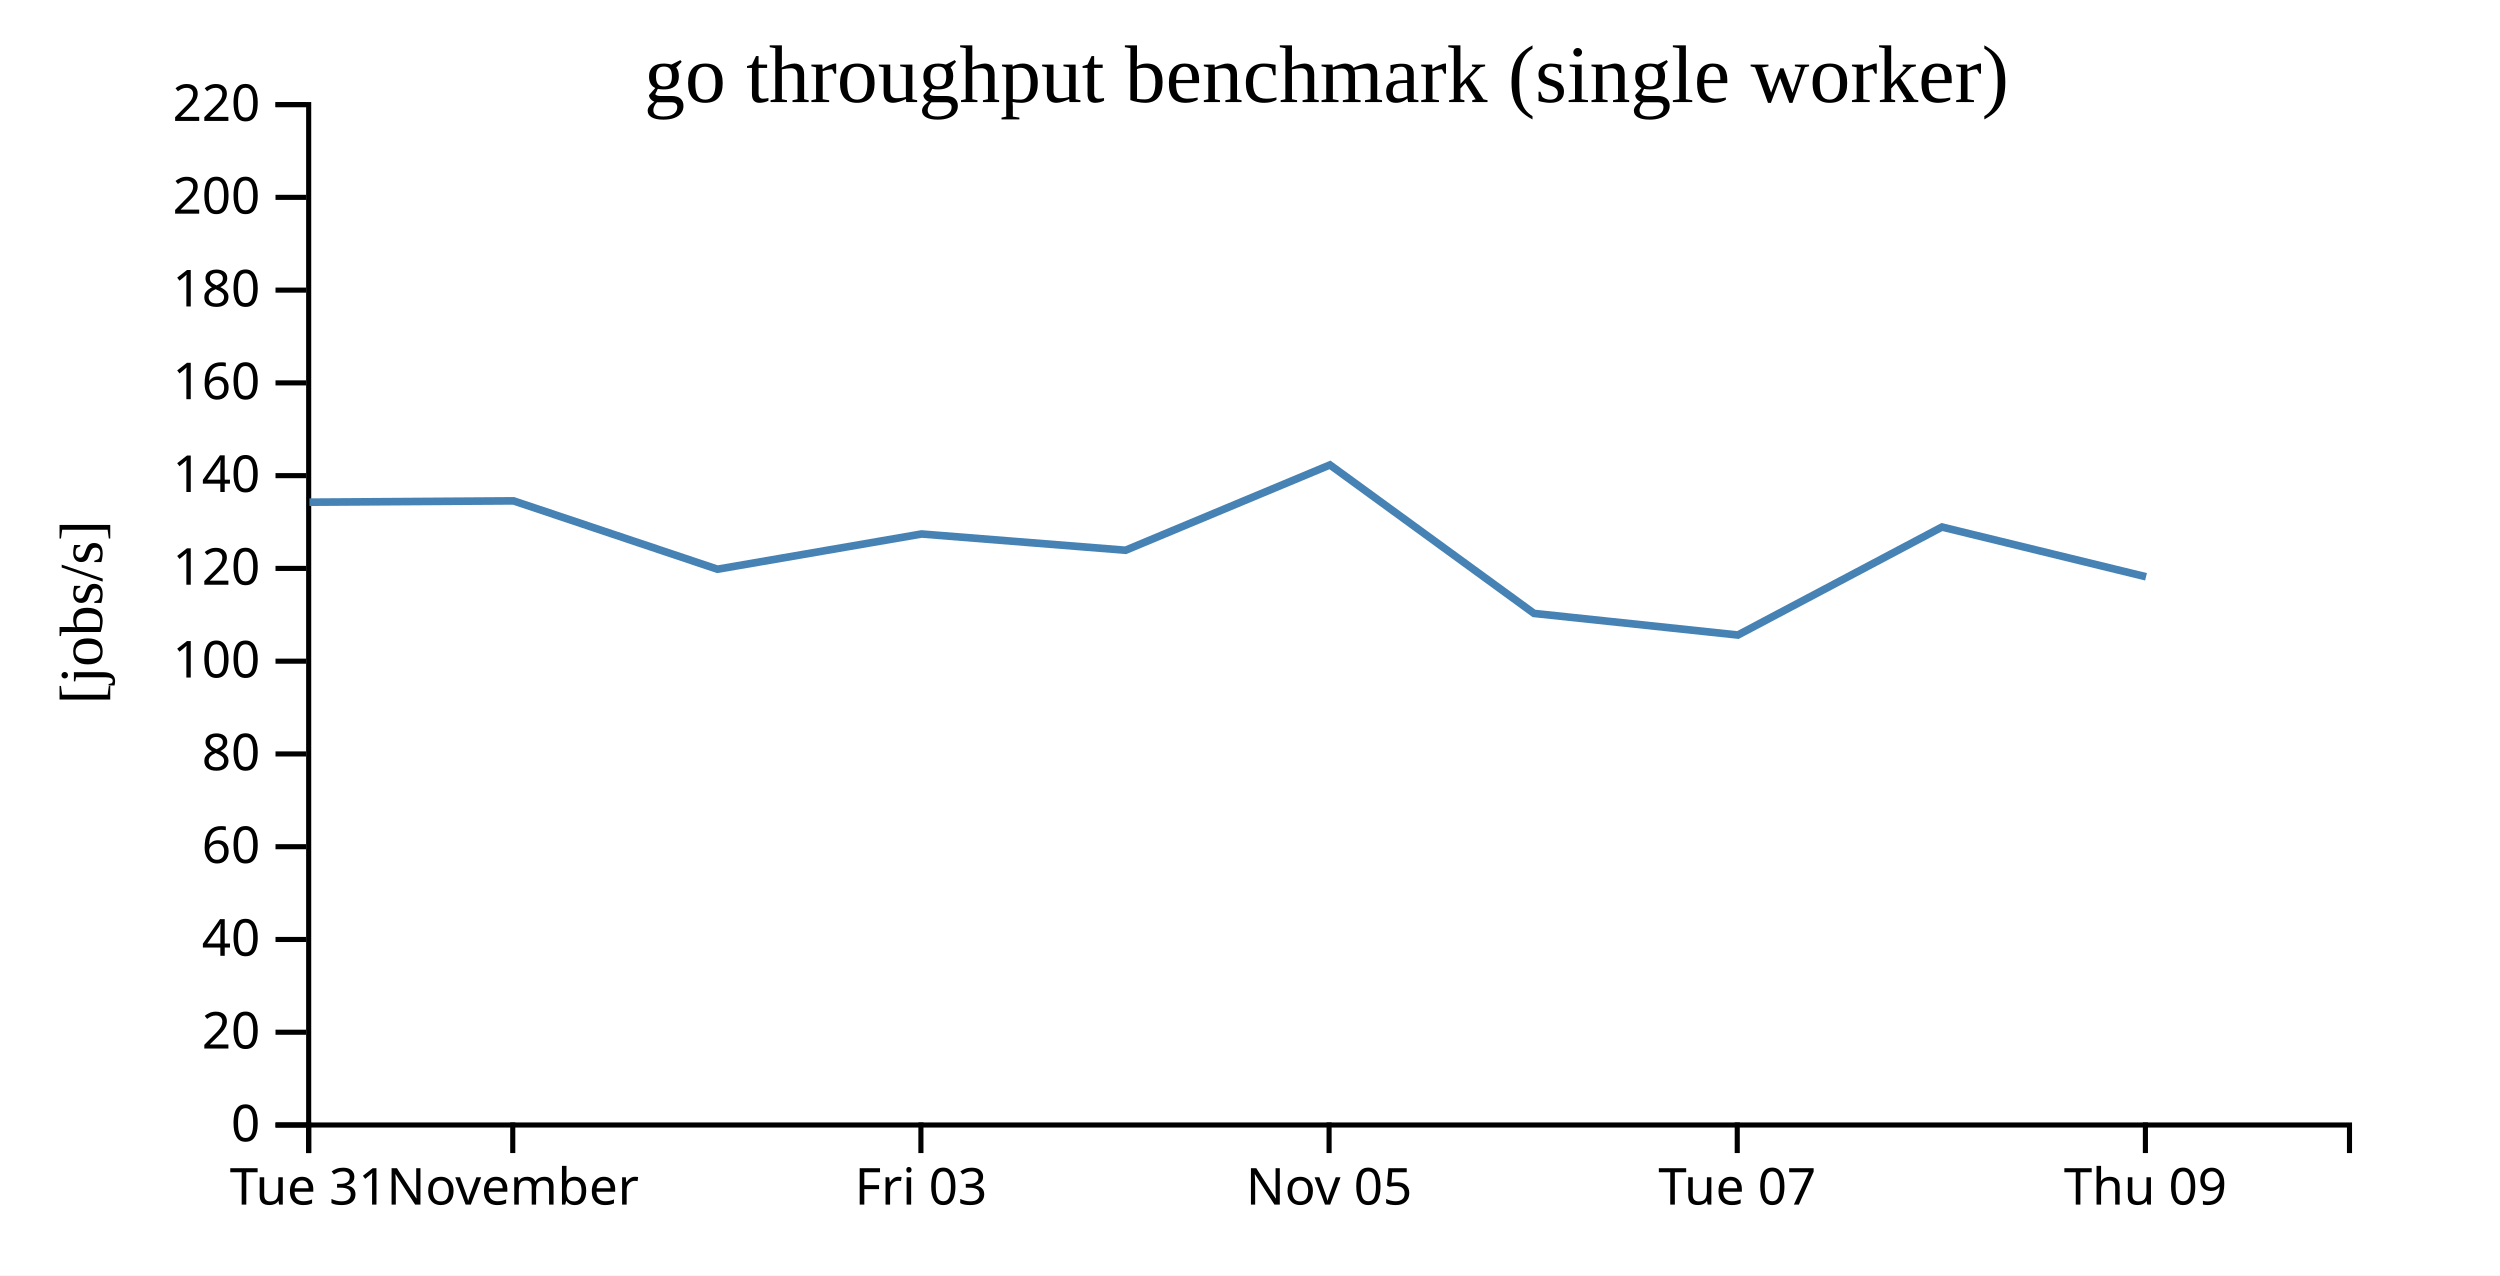
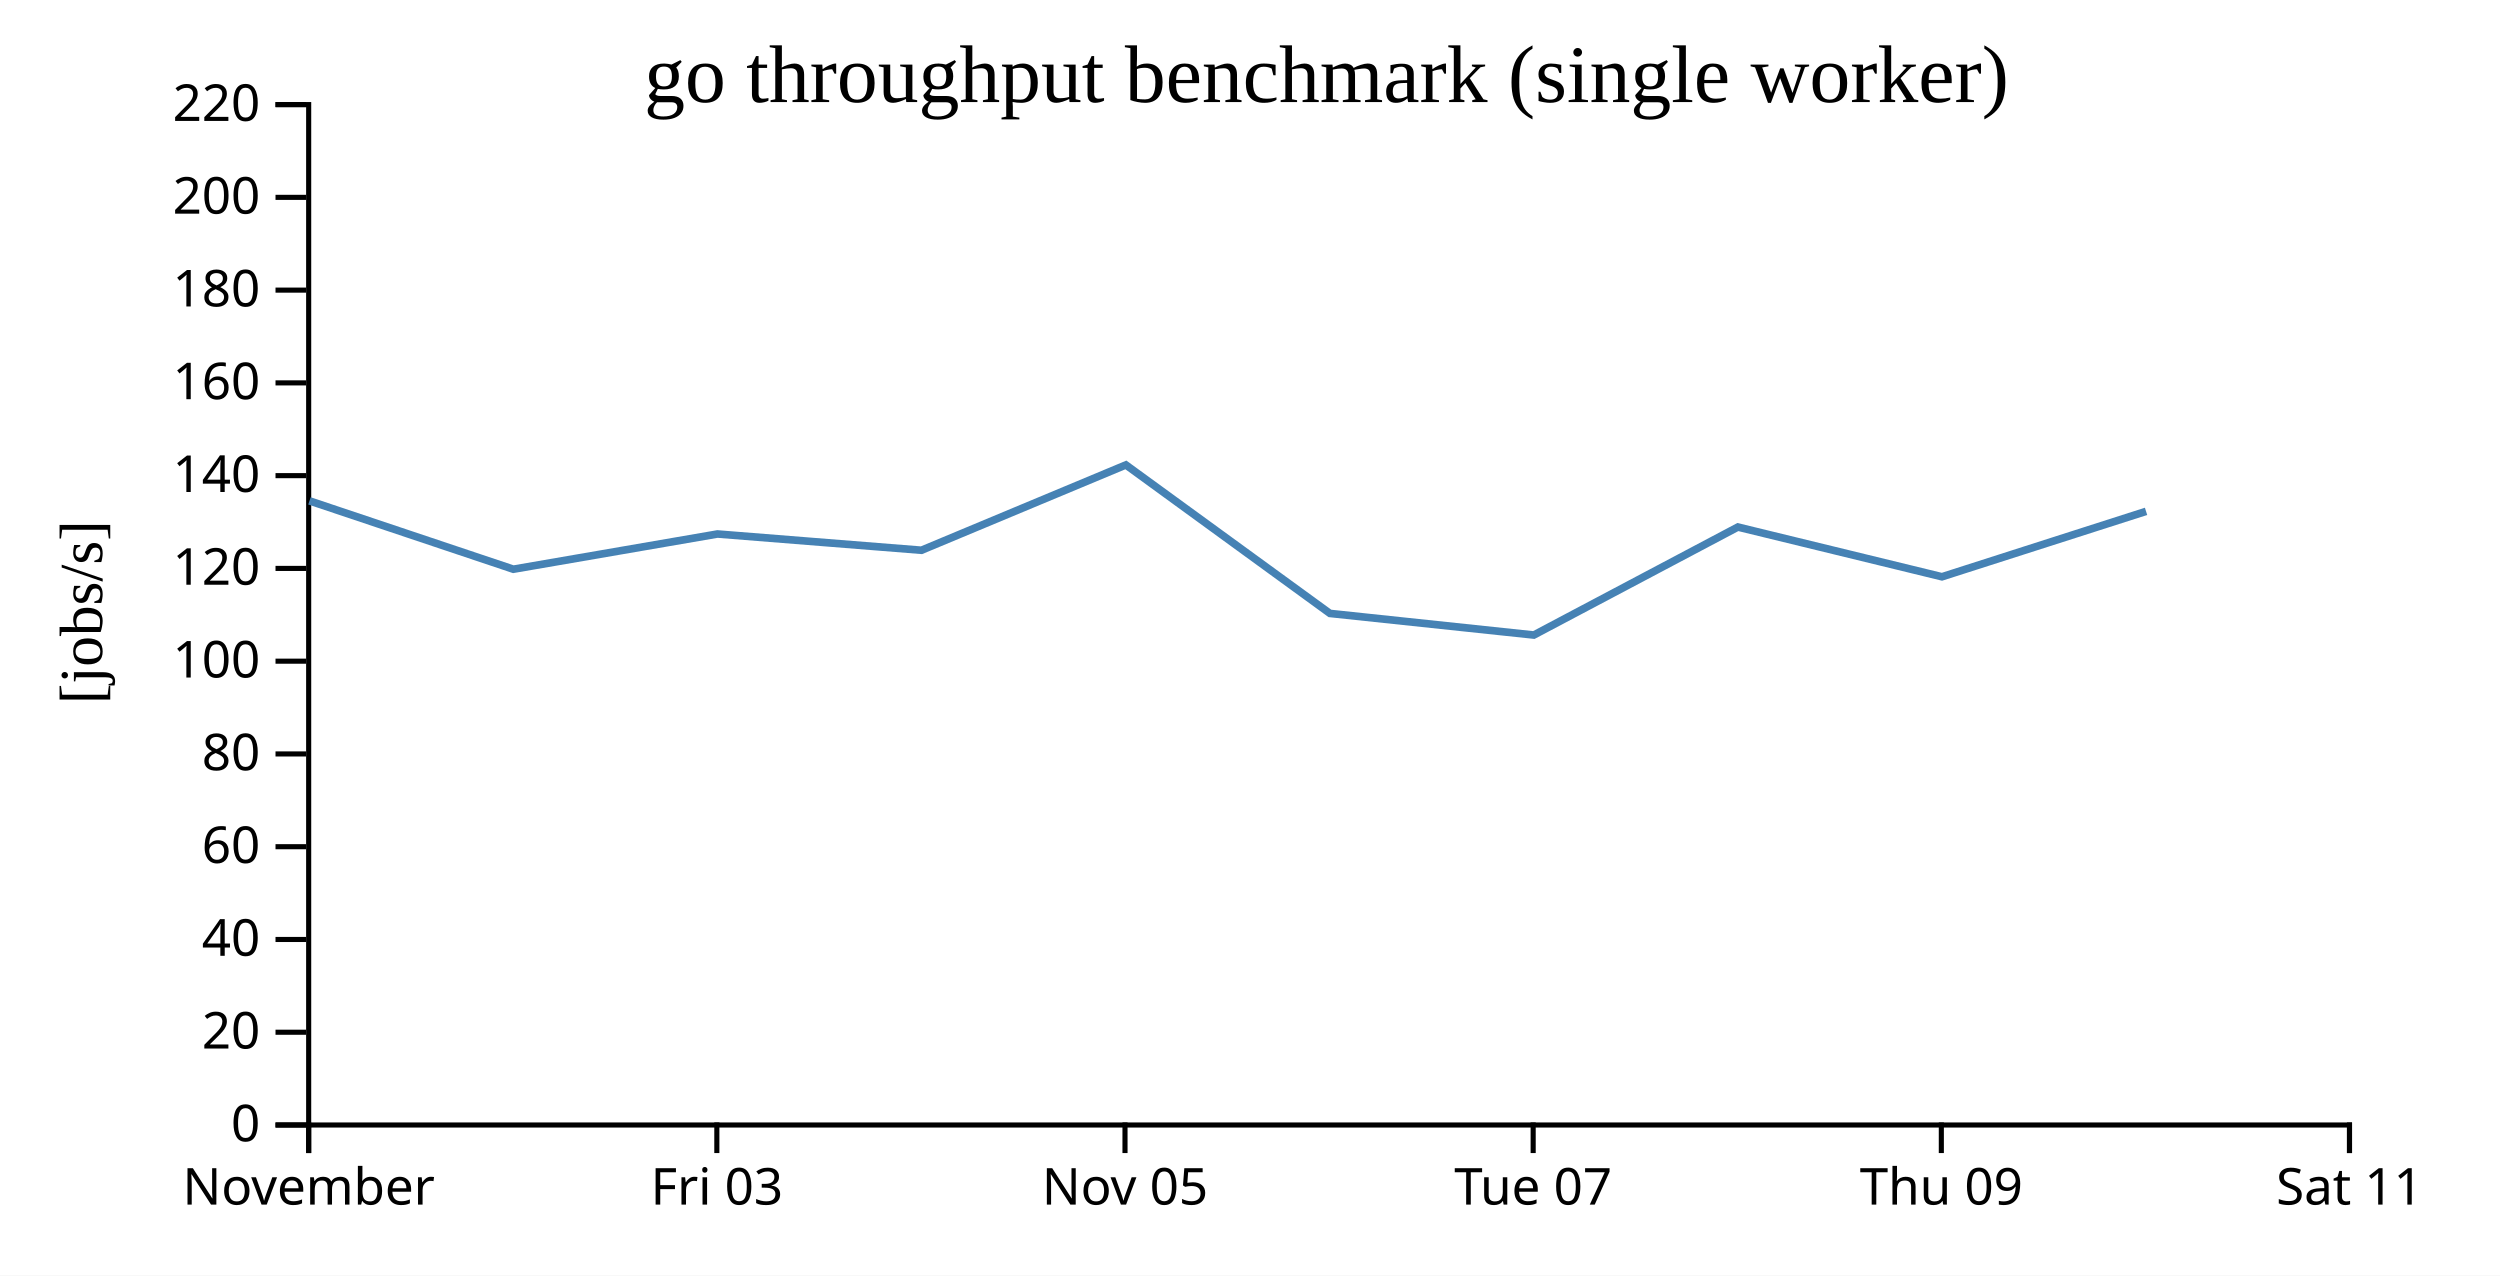
<svg xmlns="http://www.w3.org/2000/svg" width="490" height="250">
  <rect width="100%" height="100%" fill="white" />
  <g transform="translate(60,20)">
    <g transform="translate(0,200)" fill="none" font-size="10" font-family="sans-serif" text-anchor="middle">
      <path class="domain" stroke="currentColor" d="M0.5,6V0.5H400.5V6" />
      <g class="tick" opacity="1" transform="translate(0.5,0)">
        <line stroke="currentColor" y2="6" />
-         <text fill="currentColor" y="9" dy="0.71em">Tue 31</text>
-       </g>
-       <g class="tick" opacity="1" transform="translate(40.5,0)">
-         <line stroke="currentColor" y2="6" />
        <text fill="currentColor" y="9" dy="0.71em">November</text>
      </g>
-       <g class="tick" opacity="1" transform="translate(120.5,0)">
+       <g class="tick" opacity="1" transform="translate(80.5,0)">
        <line stroke="currentColor" y2="6" />
        <text fill="currentColor" y="9" dy="0.71em">Fri 03</text>
      </g>
-       <g class="tick" opacity="1" transform="translate(200.5,0)">
+       <g class="tick" opacity="1" transform="translate(160.5,0)">
        <line stroke="currentColor" y2="6" />
        <text fill="currentColor" y="9" dy="0.71em">Nov 05</text>
      </g>
-       <g class="tick" opacity="1" transform="translate(280.5,0)">
+       <g class="tick" opacity="1" transform="translate(240.5,0)">
        <line stroke="currentColor" y2="6" />
        <text fill="currentColor" y="9" dy="0.71em">Tue 07</text>
      </g>
-       <g class="tick" opacity="1" transform="translate(360.5,0)">
+       <g class="tick" opacity="1" transform="translate(320.5,0)">
        <line stroke="currentColor" y2="6" />
        <text fill="currentColor" y="9" dy="0.71em">Thu 09</text>
+       </g>
+       <g class="tick" opacity="1" transform="translate(400.5,0)">
+         <line stroke="currentColor" y2="6" />
+         <text fill="currentColor" y="9" dy="0.71em">Sat 11</text>
      </g>
    </g>
    <g fill="none" font-size="10" font-family="sans-serif" text-anchor="end">
      <path class="domain" stroke="currentColor" d="M-6,200.5H0.5V0.5H-6" />
      <g class="tick" opacity="1" transform="translate(0,200.5)">
        <line stroke="currentColor" x2="-6" />
        <text fill="currentColor" x="-9" dy="0.32em">0</text>
      </g>
      <g class="tick" opacity="1" transform="translate(0,182.3182)">
        <line stroke="currentColor" x2="-6" />
        <text fill="currentColor" x="-9" dy="0.32em">20</text>
      </g>
      <g class="tick" opacity="1" transform="translate(0,164.1364)">
        <line stroke="currentColor" x2="-6" />
        <text fill="currentColor" x="-9" dy="0.32em">40</text>
      </g>
      <g class="tick" opacity="1" transform="translate(0,145.9545)">
        <line stroke="currentColor" x2="-6" />
        <text fill="currentColor" x="-9" dy="0.32em">60</text>
      </g>
      <g class="tick" opacity="1" transform="translate(0,127.7727)">
        <line stroke="currentColor" x2="-6" />
        <text fill="currentColor" x="-9" dy="0.32em">80</text>
      </g>
      <g class="tick" opacity="1" transform="translate(0,109.5909)">
        <line stroke="currentColor" x2="-6" />
        <text fill="currentColor" x="-9" dy="0.32em">100</text>
      </g>
      <g class="tick" opacity="1" transform="translate(0,91.40909)">
        <line stroke="currentColor" x2="-6" />
        <text fill="currentColor" x="-9" dy="0.32em">120</text>
      </g>
      <g class="tick" opacity="1" transform="translate(0,73.22727)">
        <line stroke="currentColor" x2="-6" />
        <text fill="currentColor" x="-9" dy="0.32em">140</text>
      </g>
      <g class="tick" opacity="1" transform="translate(0,55.04545)">
        <line stroke="currentColor" x2="-6" />
        <text fill="currentColor" x="-9" dy="0.32em">160</text>
      </g>
      <g class="tick" opacity="1" transform="translate(0,36.86364)">
        <line stroke="currentColor" x2="-6" />
        <text fill="currentColor" x="-9" dy="0.32em">180</text>
      </g>
      <g class="tick" opacity="1" transform="translate(0,18.68182)">
        <line stroke="currentColor" x2="-6" />
        <text fill="currentColor" x="-9" dy="0.32em">200</text>
      </g>
      <g class="tick" opacity="1" transform="translate(0,0.5)">
        <line stroke="currentColor" x2="-6" />
        <text fill="currentColor" x="-9" dy="0.32em">220</text>
      </g>
    </g>
    <text text-anchor="middle" style="font-size: 12px" transform="rotate(-90)" y="-40" x="-100">[jobs/s]</text>
    <text text-anchor="middle" style="font-size: 16px" y="0" x="200">go throughput benchmark (single worker)</text>
-     <path fill="none" stroke="steelblue" stroke-width="1.5" d="M0.643,78.431L40.654,78.171L80.614,91.568L120.619,84.662L160.604,87.85L200.67,71.124L240.666,100.231L280.626,104.467L320.622,83.3L360.623,93.048" />
+     <path fill="none" stroke="steelblue" stroke-width="1.5" d="M0.654,78.171L40.614,91.568L80.619,84.662L120.604,87.85L160.67,71.124L200.666,100.231L240.626,104.467L280.622,83.3L320.623,93.048L360.627,80.225" />
  </g>
</svg>
